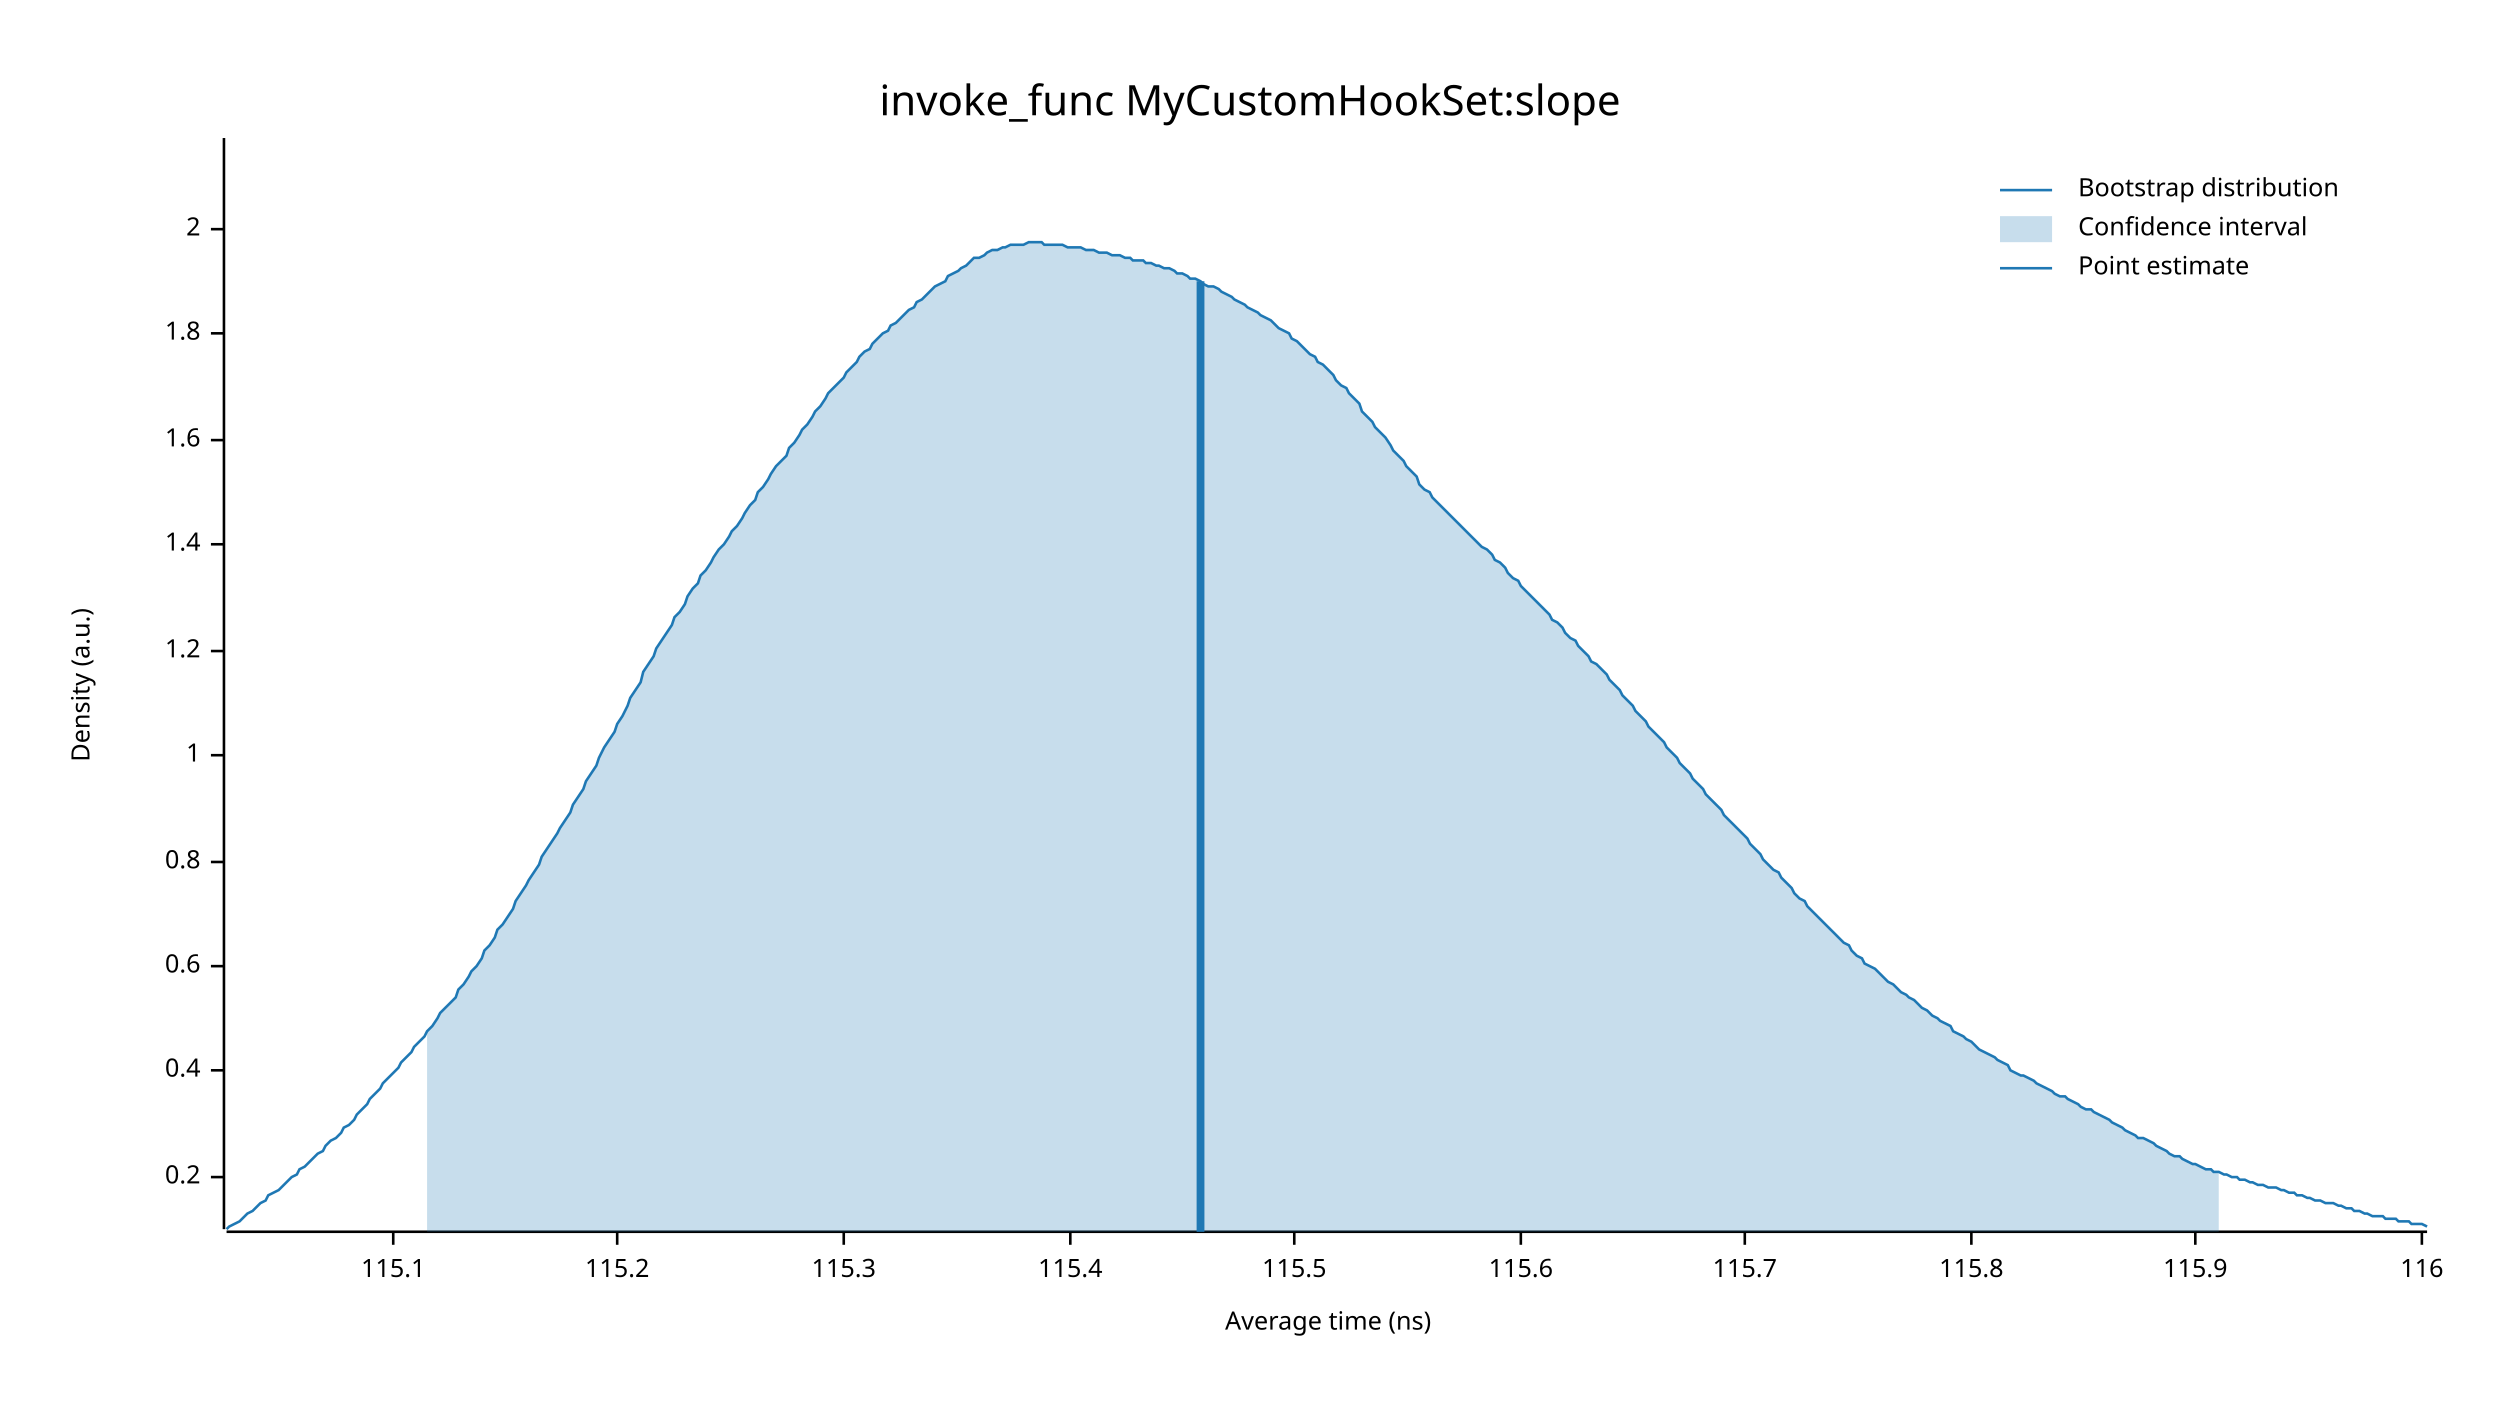
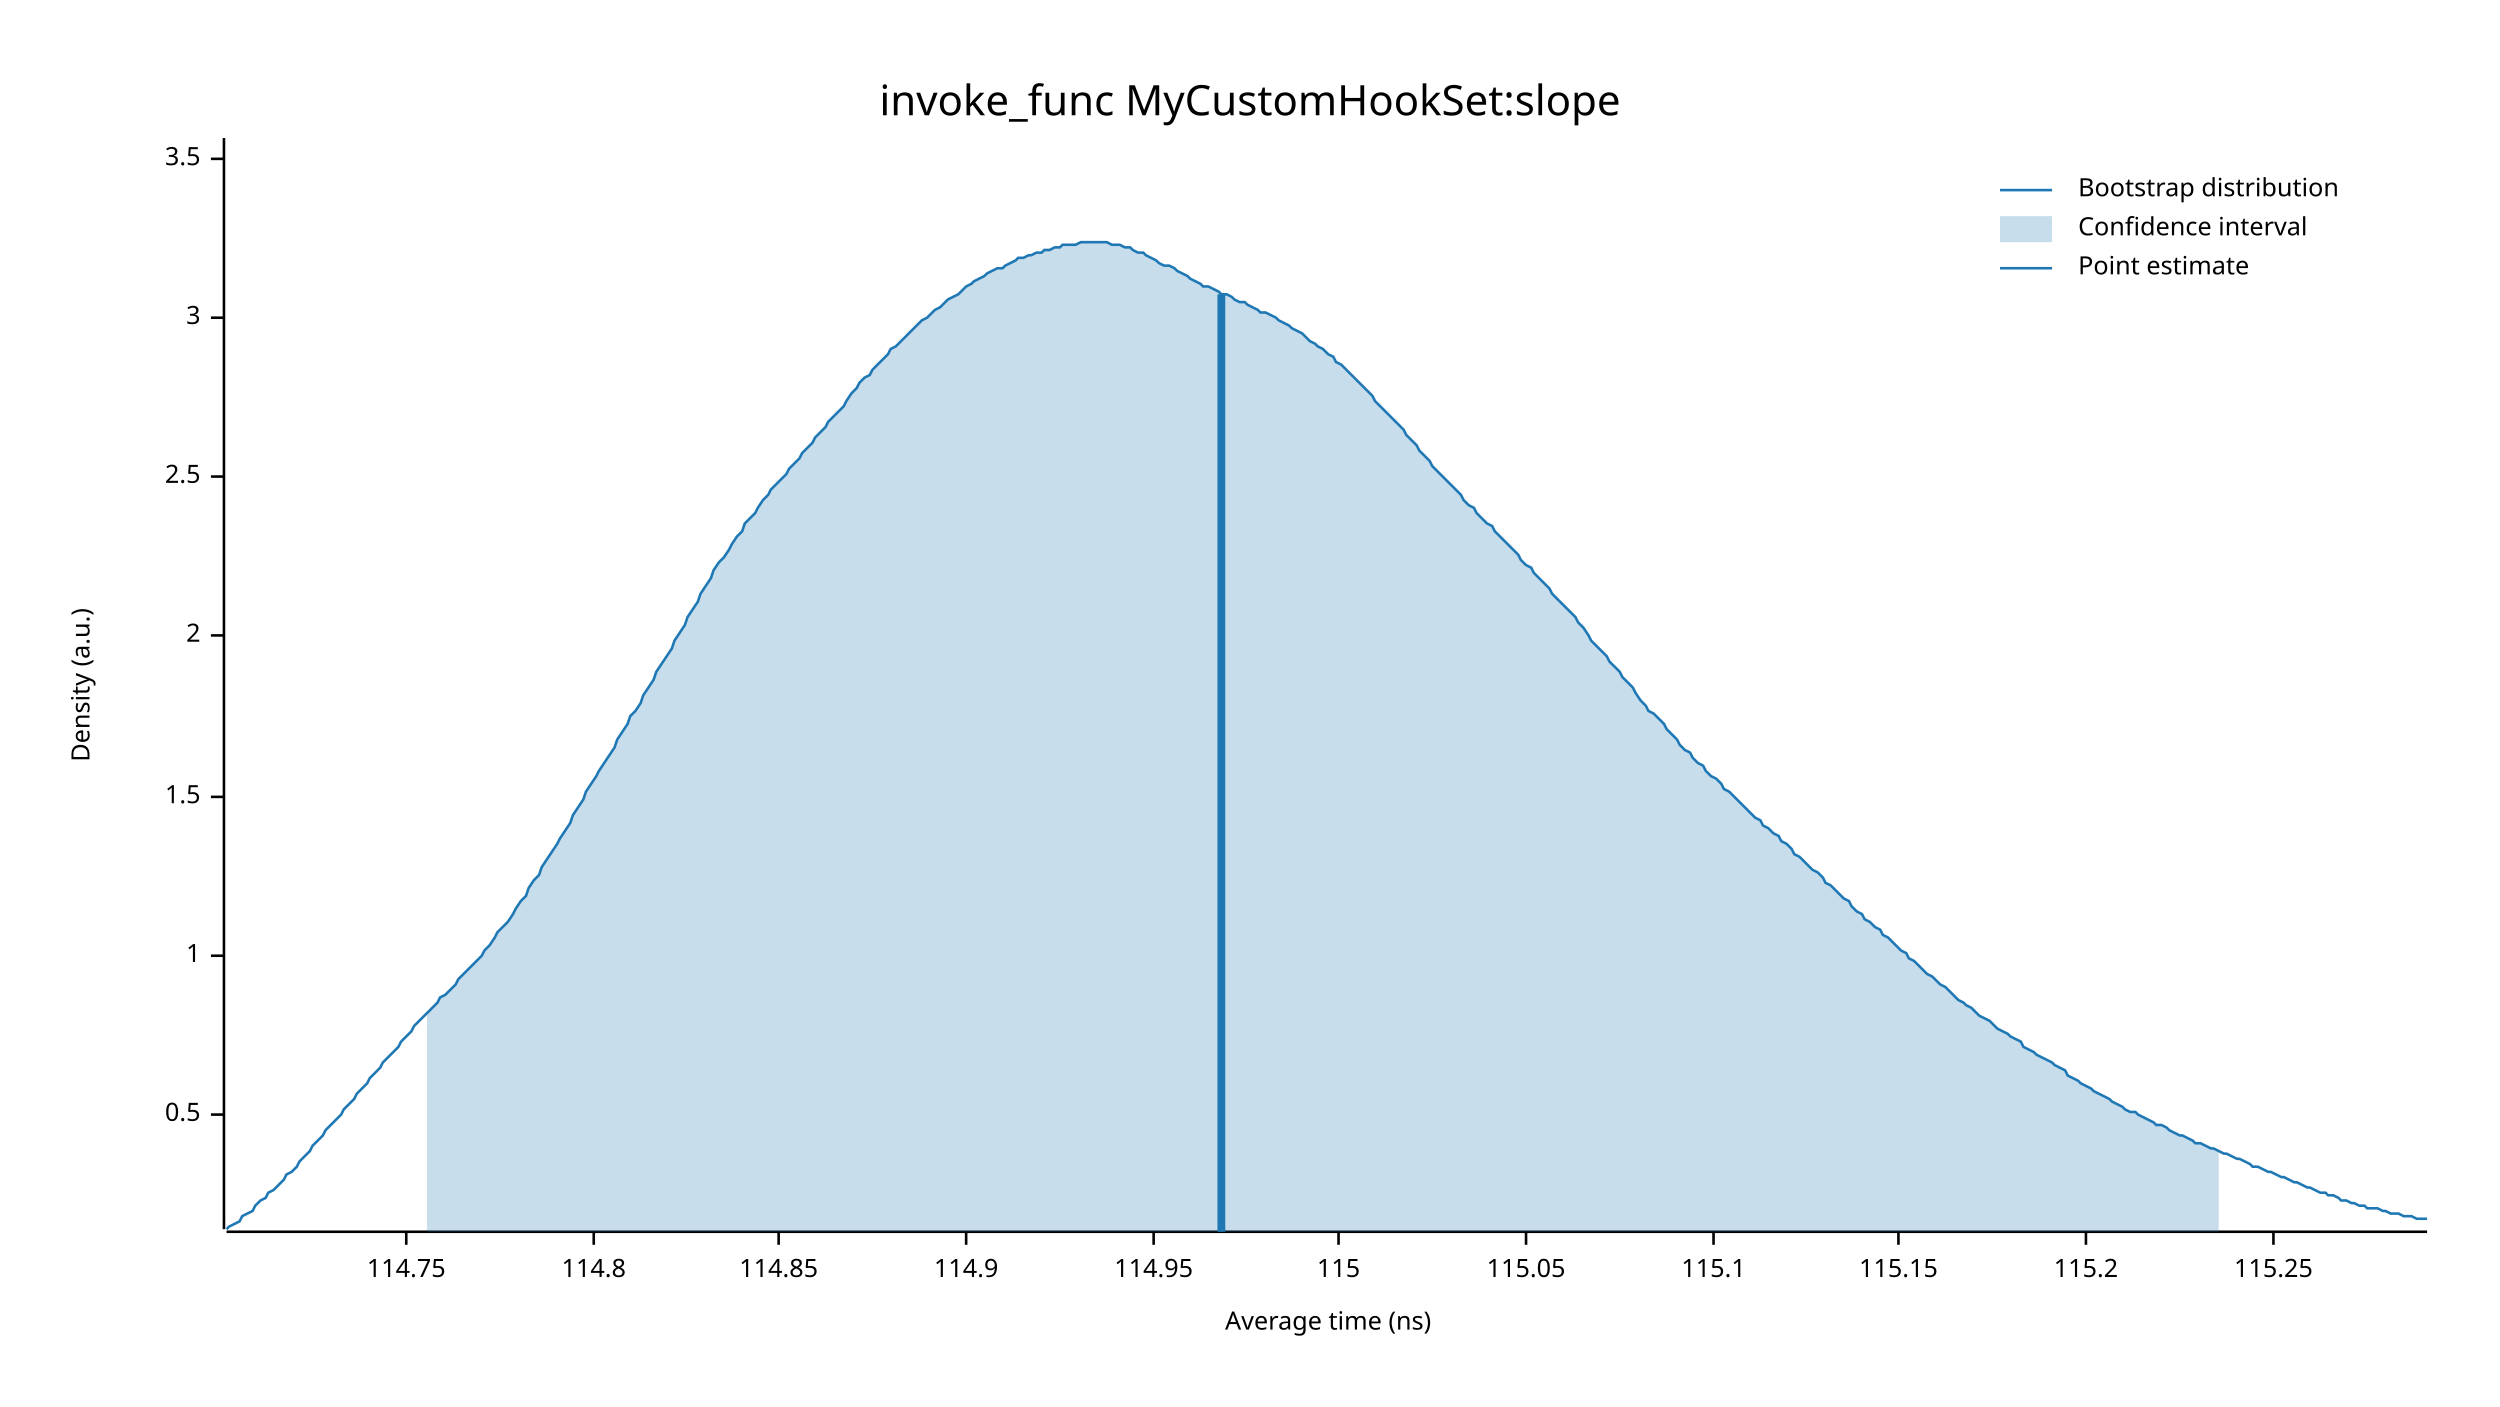
<svg xmlns="http://www.w3.org/2000/svg" width="960" height="540" viewBox="0 0 960 540">
  <text x="480" y="32" dy="0.76em" text-anchor="middle" font-family="sans-serif" font-size="16.129" opacity="1" fill="#000000">
invoke_func MyCustomHookSet:slope
</text>
  <text x="27" y="263" dy="0.76em" text-anchor="middle" font-family="sans-serif" font-size="9.677" opacity="1" fill="#000000" transform="rotate(270, 27, 263)">
Density (a.u.)
</text>
  <text x="510" y="513" dy="-0.5ex" text-anchor="middle" font-family="sans-serif" font-size="9.677" opacity="1" fill="#000000">
Average time (ns)
</text>
  <polyline fill="none" opacity="1" stroke="#000000" stroke-width="1" points="86,53 86,472 " />
-   <text x="77" y="452" dy="0.5ex" text-anchor="end" font-family="sans-serif" font-size="9.677" opacity="1" fill="#000000">
- 0.2
+   <text x="77" y="428" dy="0.5ex" text-anchor="end" font-family="sans-serif" font-size="9.677" opacity="1" fill="#000000">
+ 0.5
</text>
-   <polyline fill="none" opacity="1" stroke="#000000" stroke-width="1" points="81,452 86,452 " />
-   <text x="77" y="411" dy="0.5ex" text-anchor="end" font-family="sans-serif" font-size="9.677" opacity="1" fill="#000000">
- 0.4
- </text>
-   <polyline fill="none" opacity="1" stroke="#000000" stroke-width="1" points="81,411 86,411 " />
-   <text x="77" y="371" dy="0.5ex" text-anchor="end" font-family="sans-serif" font-size="9.677" opacity="1" fill="#000000">
- 0.6
- </text>
-   <polyline fill="none" opacity="1" stroke="#000000" stroke-width="1" points="81,371 86,371 " />
-   <text x="77" y="331" dy="0.5ex" text-anchor="end" font-family="sans-serif" font-size="9.677" opacity="1" fill="#000000">
- 0.8
- </text>
-   <polyline fill="none" opacity="1" stroke="#000000" stroke-width="1" points="81,331 86,331 " />
-   <text x="77" y="290" dy="0.5ex" text-anchor="end" font-family="sans-serif" font-size="9.677" opacity="1" fill="#000000">
+   <polyline fill="none" opacity="1" stroke="#000000" stroke-width="1" points="81,428 86,428 " />
+   <text x="77" y="367" dy="0.5ex" text-anchor="end" font-family="sans-serif" font-size="9.677" opacity="1" fill="#000000">
1
</text>
-   <polyline fill="none" opacity="1" stroke="#000000" stroke-width="1" points="81,290 86,290 " />
-   <text x="77" y="250" dy="0.5ex" text-anchor="end" font-family="sans-serif" font-size="9.677" opacity="1" fill="#000000">
- 1.2
+   <polyline fill="none" opacity="1" stroke="#000000" stroke-width="1" points="81,367 86,367 " />
+   <text x="77" y="306" dy="0.5ex" text-anchor="end" font-family="sans-serif" font-size="9.677" opacity="1" fill="#000000">
+ 1.5
</text>
-   <polyline fill="none" opacity="1" stroke="#000000" stroke-width="1" points="81,250 86,250 " />
-   <text x="77" y="209" dy="0.5ex" text-anchor="end" font-family="sans-serif" font-size="9.677" opacity="1" fill="#000000">
- 1.4
- </text>
-   <polyline fill="none" opacity="1" stroke="#000000" stroke-width="1" points="81,209 86,209 " />
-   <text x="77" y="169" dy="0.5ex" text-anchor="end" font-family="sans-serif" font-size="9.677" opacity="1" fill="#000000">
- 1.6
- </text>
-   <polyline fill="none" opacity="1" stroke="#000000" stroke-width="1" points="81,169 86,169 " />
-   <text x="77" y="128" dy="0.5ex" text-anchor="end" font-family="sans-serif" font-size="9.677" opacity="1" fill="#000000">
- 1.8
- </text>
-   <polyline fill="none" opacity="1" stroke="#000000" stroke-width="1" points="81,128 86,128 " />
-   <text x="77" y="88" dy="0.5ex" text-anchor="end" font-family="sans-serif" font-size="9.677" opacity="1" fill="#000000">
+   <polyline fill="none" opacity="1" stroke="#000000" stroke-width="1" points="81,306 86,306 " />
+   <text x="77" y="244" dy="0.5ex" text-anchor="end" font-family="sans-serif" font-size="9.677" opacity="1" fill="#000000">
2
</text>
-   <polyline fill="none" opacity="1" stroke="#000000" stroke-width="1" points="81,88 86,88 " />
+   <polyline fill="none" opacity="1" stroke="#000000" stroke-width="1" points="81,244 86,244 " />
+   <text x="77" y="183" dy="0.5ex" text-anchor="end" font-family="sans-serif" font-size="9.677" opacity="1" fill="#000000">
+ 2.5
+ </text>
+   <polyline fill="none" opacity="1" stroke="#000000" stroke-width="1" points="81,183 86,183 " />
+   <text x="77" y="122" dy="0.5ex" text-anchor="end" font-family="sans-serif" font-size="9.677" opacity="1" fill="#000000">
+ 3
+ </text>
+   <polyline fill="none" opacity="1" stroke="#000000" stroke-width="1" points="81,122 86,122 " />
+   <text x="77" y="61" dy="0.5ex" text-anchor="end" font-family="sans-serif" font-size="9.677" opacity="1" fill="#000000">
+ 3.5
+ </text>
+   <polyline fill="none" opacity="1" stroke="#000000" stroke-width="1" points="81,61 86,61 " />
  <polyline fill="none" opacity="1" stroke="#000000" stroke-width="1" points="87,473 932,473 " />
-   <text x="151" y="483" dy="0.76em" text-anchor="middle" font-family="sans-serif" font-size="9.677" opacity="1" fill="#000000">
+   <text x="156" y="483" dy="0.76em" text-anchor="middle" font-family="sans-serif" font-size="9.677" opacity="1" fill="#000000">
+ 114.75
+ </text>
+   <polyline fill="none" opacity="1" stroke="#000000" stroke-width="1" points="156,473 156,478 " />
+   <text x="228" y="483" dy="0.76em" text-anchor="middle" font-family="sans-serif" font-size="9.677" opacity="1" fill="#000000">
+ 114.8
+ </text>
+   <polyline fill="none" opacity="1" stroke="#000000" stroke-width="1" points="228,473 228,478 " />
+   <text x="299" y="483" dy="0.76em" text-anchor="middle" font-family="sans-serif" font-size="9.677" opacity="1" fill="#000000">
+ 114.85
+ </text>
+   <polyline fill="none" opacity="1" stroke="#000000" stroke-width="1" points="299,473 299,478 " />
+   <text x="371" y="483" dy="0.76em" text-anchor="middle" font-family="sans-serif" font-size="9.677" opacity="1" fill="#000000">
+ 114.9
+ </text>
+   <polyline fill="none" opacity="1" stroke="#000000" stroke-width="1" points="371,473 371,478 " />
+   <text x="443" y="483" dy="0.76em" text-anchor="middle" font-family="sans-serif" font-size="9.677" opacity="1" fill="#000000">
+ 114.95
+ </text>
+   <polyline fill="none" opacity="1" stroke="#000000" stroke-width="1" points="443,473 443,478 " />
+   <text x="514" y="483" dy="0.76em" text-anchor="middle" font-family="sans-serif" font-size="9.677" opacity="1" fill="#000000">
+ 115
+ </text>
+   <polyline fill="none" opacity="1" stroke="#000000" stroke-width="1" points="514,473 514,478 " />
+   <text x="586" y="483" dy="0.76em" text-anchor="middle" font-family="sans-serif" font-size="9.677" opacity="1" fill="#000000">
+ 115.05
+ </text>
+   <polyline fill="none" opacity="1" stroke="#000000" stroke-width="1" points="586,473 586,478 " />
+   <text x="658" y="483" dy="0.76em" text-anchor="middle" font-family="sans-serif" font-size="9.677" opacity="1" fill="#000000">
115.1
</text>
-   <polyline fill="none" opacity="1" stroke="#000000" stroke-width="1" points="151,473 151,478 " />
-   <text x="237" y="483" dy="0.76em" text-anchor="middle" font-family="sans-serif" font-size="9.677" opacity="1" fill="#000000">
+   <polyline fill="none" opacity="1" stroke="#000000" stroke-width="1" points="658,473 658,478 " />
+   <text x="729" y="483" dy="0.76em" text-anchor="middle" font-family="sans-serif" font-size="9.677" opacity="1" fill="#000000">
+ 115.15
+ </text>
+   <polyline fill="none" opacity="1" stroke="#000000" stroke-width="1" points="729,473 729,478 " />
+   <text x="801" y="483" dy="0.76em" text-anchor="middle" font-family="sans-serif" font-size="9.677" opacity="1" fill="#000000">
115.2
</text>
-   <polyline fill="none" opacity="1" stroke="#000000" stroke-width="1" points="237,473 237,478 " />
-   <text x="324" y="483" dy="0.76em" text-anchor="middle" font-family="sans-serif" font-size="9.677" opacity="1" fill="#000000">
- 115.3
+   <polyline fill="none" opacity="1" stroke="#000000" stroke-width="1" points="801,473 801,478 " />
+   <text x="873" y="483" dy="0.76em" text-anchor="middle" font-family="sans-serif" font-size="9.677" opacity="1" fill="#000000">
+ 115.25
</text>
-   <polyline fill="none" opacity="1" stroke="#000000" stroke-width="1" points="324,473 324,478 " />
-   <text x="411" y="483" dy="0.76em" text-anchor="middle" font-family="sans-serif" font-size="9.677" opacity="1" fill="#000000">
- 115.4
- </text>
-   <polyline fill="none" opacity="1" stroke="#000000" stroke-width="1" points="411,473 411,478 " />
-   <text x="497" y="483" dy="0.76em" text-anchor="middle" font-family="sans-serif" font-size="9.677" opacity="1" fill="#000000">
- 115.5
- </text>
-   <polyline fill="none" opacity="1" stroke="#000000" stroke-width="1" points="497,473 497,478 " />
-   <text x="584" y="483" dy="0.76em" text-anchor="middle" font-family="sans-serif" font-size="9.677" opacity="1" fill="#000000">
- 115.6
- </text>
-   <polyline fill="none" opacity="1" stroke="#000000" stroke-width="1" points="584,473 584,478 " />
-   <text x="670" y="483" dy="0.76em" text-anchor="middle" font-family="sans-serif" font-size="9.677" opacity="1" fill="#000000">
- 115.7
- </text>
-   <polyline fill="none" opacity="1" stroke="#000000" stroke-width="1" points="670,473 670,478 " />
-   <text x="757" y="483" dy="0.76em" text-anchor="middle" font-family="sans-serif" font-size="9.677" opacity="1" fill="#000000">
- 115.8
- </text>
-   <polyline fill="none" opacity="1" stroke="#000000" stroke-width="1" points="757,473 757,478 " />
-   <text x="843" y="483" dy="0.76em" text-anchor="middle" font-family="sans-serif" font-size="9.677" opacity="1" fill="#000000">
- 115.9
- </text>
-   <polyline fill="none" opacity="1" stroke="#000000" stroke-width="1" points="843,473 843,478 " />
-   <text x="930" y="483" dy="0.76em" text-anchor="middle" font-family="sans-serif" font-size="9.677" opacity="1" fill="#000000">
- 116
- </text>
-   <polyline fill="none" opacity="1" stroke="#000000" stroke-width="1" points="930,473 930,478 " />
-   <polyline fill="none" opacity="1" stroke="#1F78B4" stroke-width="1" points="87,472 88,471 90,470 92,469 93,468 95,466 97,465 98,464 100,462 102,461 103,459 105,458 107,457 109,455 110,454 112,452 114,451 115,449 117,448 119,446 120,445 122,443 124,442 125,440 127,438 129,437 131,435 132,433 134,432 136,430 137,428 139,426 141,424 142,422 144,420 146,418 147,416 149,414 151,412 153,410 154,408 156,406 158,404 159,402 161,400 163,398 164,396 166,394 168,391 169,389 171,387 173,385 175,383 176,380 178,378 180,375 181,373 183,371 185,368 186,365 188,363 190,360 191,357 193,355 195,352 197,349 198,346 200,343 202,340 203,338 205,335 207,332 208,329 210,326 212,323 214,320 215,318 217,315 219,312 220,309 222,306 224,303 225,300 227,297 229,294 230,291 232,287 234,284 236,281 237,278 239,275 241,271 242,268 244,265 246,262 247,258 249,255 251,252 252,249 254,246 256,243 258,240 259,237 261,235 263,232 264,229 266,226 268,224 269,221 271,219 273,216 274,214 276,211 278,209 280,206 281,204 283,202 285,199 286,197 288,194 290,192 291,189 293,187 295,184 296,182 298,179 300,177 302,175 303,172 305,170 307,167 308,165 310,163 312,160 313,158 315,156 317,153 318,151 320,149 322,147 324,145 325,143 327,141 329,139 330,137 332,135 334,134 335,132 337,130 339,128 341,127 342,125 344,124 346,122 347,121 349,119 351,118 352,116 354,115 356,113 357,112 359,110 361,109 363,108 364,106 366,105 368,104 369,103 371,102 373,100 374,99 376,99 378,98 379,97 381,96 383,96 385,95 386,95 388,94 390,94 391,94 393,94 395,93 396,93 398,93 400,93 401,94 403,94 405,94 407,94 408,94 410,95 412,95 413,95 415,95 417,96 418,96 420,96 422,97 423,97 425,97 427,98 429,98 430,98 432,99 434,99 435,100 437,100 439,100 440,101 442,101 444,102 445,102 447,103 449,103 451,104 452,105 454,105 456,106 457,107 459,107 461,108 462,109 464,110 466,110 468,111 469,112 471,113 473,114 474,115 476,116 478,117 479,118 481,119 483,120 484,121 486,122 488,123 490,125 491,126 493,127 495,128 496,130 498,131 500,133 501,134 503,136 505,137 506,139 508,140 510,142 512,144 513,146 515,148 517,149 518,151 520,153 522,155 523,158 525,160 527,162 528,164 530,166 532,168 534,171 535,173 537,175 539,177 540,179 542,181 544,183 545,186 547,188 549,189 550,191 552,193 554,195 556,197 557,198 559,200 561,202 562,203 564,205 566,207 567,208 569,210 571,211 573,213 574,215 576,216 578,218 579,220 581,222 583,223 584,225 586,227 588,229 589,230 591,232 593,234 595,236 596,238 598,239 600,241 601,243 603,245 605,246 606,248 608,250 610,252 611,254 613,255 615,257 617,259 618,261 620,263 622,265 623,267 625,269 627,271 628,273 630,275 632,277 633,279 635,281 637,283 639,285 640,287 642,289 644,291 645,293 647,295 649,297 650,299 652,301 654,303 655,305 657,307 659,309 661,311 662,313 664,315 666,317 667,318 669,320 671,322 672,324 674,326 676,328 677,330 679,332 681,334 683,335 684,337 686,339 688,341 689,343 691,345 693,346 694,348 696,350 698,352 700,354 701,355 703,357 705,359 706,360 708,362 710,363 711,365 713,367 715,368 716,370 718,371 720,372 722,374 723,375 725,377 727,378 728,379 730,381 732,382 733,383 735,384 737,386 738,387 740,388 742,390 744,391 745,392 747,393 749,394 750,396 752,397 754,398 755,399 757,400 759,402 760,403 762,404 764,405 766,406 767,407 769,408 771,409 772,411 774,412 776,413 777,413 779,414 781,415 782,416 784,417 786,418 788,419 789,420 791,421 793,421 794,422 796,423 798,424 799,425 801,426 803,426 804,427 806,428 808,429 810,430 811,431 813,432 815,433 816,434 818,435 820,436 821,437 823,437 825,438 827,439 828,440 830,441 832,442 833,443 835,444 837,444 838,445 840,446 842,447 843,447 845,448 847,449 849,449 850,450 852,450 854,451 855,451 857,452 859,452 860,453 862,453 864,454 865,454 867,455 869,455 871,456 872,456 874,456 876,457 877,457 879,458 881,458 882,459 884,459 886,460 887,460 889,461 891,461 893,462 894,462 896,462 898,463 899,463 901,464 903,464 904,465 906,465 908,466 909,466 911,467 913,467 915,467 916,468 918,468 920,468 921,469 923,469 925,469 926,470 928,470 930,470 932,471 " />
-   <polygon opacity="0.25" fill="#1F78B4" points="164,396 166,394 168,391 169,389 171,387 173,385 175,383 176,380 178,378 180,375 181,373 183,371 185,368 186,365 188,363 190,360 191,357 193,355 195,352 197,349 198,346 200,343 202,340 203,338 205,335 207,332 208,329 210,326 212,323 214,320 215,318 217,315 219,312 220,309 222,306 224,303 225,300 227,297 229,294 230,291 232,287 234,284 236,281 237,278 239,275 241,271 242,268 244,265 246,262 247,258 249,255 251,252 252,249 254,246 256,243 258,240 259,237 261,235 263,232 264,229 266,226 268,224 269,221 271,219 273,216 274,214 276,211 278,209 280,206 281,204 283,202 285,199 286,197 288,194 290,192 291,189 293,187 295,184 296,182 298,179 300,177 302,175 303,172 305,170 307,167 308,165 310,163 312,160 313,158 315,156 317,153 318,151 320,149 322,147 324,145 325,143 327,141 329,139 330,137 332,135 334,134 335,132 337,130 339,128 341,127 342,125 344,124 346,122 347,121 349,119 351,118 352,116 354,115 356,113 357,112 359,110 361,109 363,108 364,106 366,105 368,104 369,103 371,102 373,100 374,99 376,99 378,98 379,97 381,96 383,96 385,95 386,95 388,94 390,94 391,94 393,94 395,93 396,93 398,93 400,93 401,94 403,94 405,94 407,94 408,94 410,95 412,95 413,95 415,95 417,96 418,96 420,96 422,97 423,97 425,97 427,98 429,98 430,98 432,99 434,99 435,100 437,100 439,100 440,101 442,101 444,102 445,102 447,103 449,103 451,104 452,105 454,105 456,106 457,107 459,107 461,108 462,109 464,110 466,110 468,111 469,112 471,113 473,114 474,115 476,116 478,117 479,118 481,119 483,120 484,121 486,122 488,123 490,125 491,126 493,127 495,128 496,130 498,131 500,133 501,134 503,136 505,137 506,139 508,140 510,142 512,144 513,146 515,148 517,149 518,151 520,153 522,155 523,158 525,160 527,162 528,164 530,166 532,168 534,171 535,173 537,175 539,177 540,179 542,181 544,183 545,186 547,188 549,189 550,191 552,193 554,195 556,197 557,198 559,200 561,202 562,203 564,205 566,207 567,208 569,210 571,211 573,213 574,215 576,216 578,218 579,220 581,222 583,223 584,225 586,227 588,229 589,230 591,232 593,234 595,236 596,238 598,239 600,241 601,243 603,245 605,246 606,248 608,250 610,252 611,254 613,255 615,257 617,259 618,261 620,263 622,265 623,267 625,269 627,271 628,273 630,275 632,277 633,279 635,281 637,283 639,285 640,287 642,289 644,291 645,293 647,295 649,297 650,299 652,301 654,303 655,305 657,307 659,309 661,311 662,313 664,315 666,317 667,318 669,320 671,322 672,324 674,326 676,328 677,330 679,332 681,334 683,335 684,337 686,339 688,341 689,343 691,345 693,346 694,348 696,350 698,352 700,354 701,355 703,357 705,359 706,360 708,362 710,363 711,365 713,367 715,368 716,370 718,371 720,372 722,374 723,375 725,377 727,378 728,379 730,381 732,382 733,383 735,384 737,386 738,387 740,388 742,390 744,391 745,392 747,393 749,394 750,396 752,397 754,398 755,399 757,400 759,402 760,403 762,404 764,405 766,406 767,407 769,408 771,409 772,411 774,412 776,413 777,413 779,414 781,415 782,416 784,417 786,418 788,419 789,420 791,421 793,421 794,422 796,423 798,424 799,425 801,426 803,426 804,427 806,428 808,429 810,430 811,431 813,432 815,433 816,434 818,435 820,436 821,437 823,437 825,438 827,439 828,440 830,441 832,442 833,443 835,444 837,444 838,445 840,446 842,447 843,447 845,448 847,449 849,449 850,450 852,450 852,473 164,473 " />
-   <polyline fill="none" opacity="1" stroke="#1F78B4" stroke-width="3" points="461,473 461,108 " />
+   <polyline fill="none" opacity="1" stroke="#000000" stroke-width="1" points="873,473 873,478 " />
+   <polyline fill="none" opacity="1" stroke="#1F78B4" stroke-width="1" points="87,472 88,471 90,470 92,469 93,467 95,466 97,465 98,463 100,461 102,460 103,458 105,457 107,455 109,453 110,451 112,450 114,448 115,446 117,444 119,442 120,440 122,438 124,436 125,434 127,432 129,430 131,428 132,426 134,424 136,422 137,420 139,418 141,416 142,414 144,412 146,410 147,408 149,406 151,404 153,402 154,400 156,398 158,396 159,394 161,392 163,390 164,389 166,387 168,385 169,383 171,382 173,380 175,378 176,376 178,374 180,372 181,371 183,369 185,367 186,365 188,363 190,360 191,358 193,356 195,354 197,351 198,349 200,346 202,344 203,341 205,338 207,336 208,333 210,330 212,327 214,324 215,322 217,319 219,316 220,313 222,310 224,307 225,304 227,301 229,298 230,296 232,293 234,290 236,287 237,284 239,281 241,278 242,275 244,273 246,270 247,267 249,264 251,261 252,258 254,255 256,252 258,249 259,246 261,243 263,240 264,237 266,234 268,231 269,228 271,225 273,222 274,219 276,216 278,214 280,211 281,209 283,206 285,204 286,201 288,199 290,197 291,195 293,192 295,190 296,188 298,186 300,184 302,182 303,180 305,178 307,176 308,174 310,172 312,170 313,168 315,166 317,164 318,162 320,160 322,158 324,156 325,154 327,151 329,149 330,147 332,145 334,144 335,142 337,140 339,138 341,136 342,134 344,133 346,131 347,130 349,128 351,126 352,125 354,123 356,122 357,121 359,119 361,118 363,116 364,115 366,114 368,113 369,112 371,110 373,109 374,108 376,107 378,106 379,105 381,104 383,103 385,103 386,102 388,101 390,100 391,99 393,99 395,98 396,98 398,97 400,97 401,96 403,96 405,95 407,95 408,94 410,94 412,94 413,94 415,93 417,93 418,93 420,93 422,93 423,93 425,93 427,94 429,94 430,94 432,95 434,95 435,96 437,97 439,97 440,98 442,99 444,100 445,101 447,102 449,102 451,103 452,104 454,105 456,106 457,107 459,108 461,109 462,110 464,110 466,111 468,112 469,113 471,113 473,114 474,115 476,116 478,116 479,117 481,118 483,119 484,120 486,120 488,121 490,122 491,123 493,124 495,125 496,126 498,127 500,128 501,129 503,131 505,132 506,133 508,134 510,136 512,137 513,139 515,140 517,142 518,143 520,145 522,147 523,148 525,150 527,152 528,154 530,156 532,158 534,160 535,161 537,163 539,165 540,167 542,169 544,171 545,173 547,175 549,177 550,179 552,181 554,183 556,185 557,186 559,188 561,190 562,192 564,194 566,195 567,197 569,199 571,201 573,202 574,204 576,206 578,208 579,209 581,211 583,213 584,215 586,217 588,218 589,220 591,222 593,224 595,226 596,228 598,230 600,232 601,233 603,235 605,237 606,239 608,241 610,244 611,246 613,248 615,250 617,252 618,254 620,256 622,258 623,260 625,262 627,264 628,266 630,269 632,271 633,273 635,274 637,276 639,278 640,280 642,282 644,284 645,286 647,288 649,289 650,291 652,293 654,294 655,296 657,298 659,299 661,301 662,303 664,304 666,306 667,307 669,309 671,311 672,312 674,314 676,315 677,317 679,318 681,320 683,321 684,323 686,324 688,326 689,328 691,329 693,331 694,332 696,334 698,335 700,337 701,339 703,340 705,342 706,343 708,345 710,346 711,348 713,350 715,351 716,353 718,354 720,356 722,357 723,359 725,360 727,362 728,363 730,365 732,366 733,368 735,369 737,371 738,372 740,374 742,375 744,377 745,378 747,379 749,381 750,382 752,384 754,385 755,386 757,387 759,389 760,390 762,391 764,392 766,394 767,395 769,396 771,397 772,398 774,399 776,400 777,402 779,403 781,404 782,405 784,406 786,407 788,408 789,409 791,410 793,411 794,413 796,414 798,415 799,416 801,417 803,418 804,419 806,420 808,421 810,422 811,423 813,424 815,425 816,426 818,427 820,427 821,428 823,429 825,430 827,431 828,432 830,432 832,433 833,434 835,435 837,436 838,436 840,437 842,438 843,439 845,439 847,440 849,441 850,441 852,442 854,443 855,443 857,444 859,445 860,445 862,446 864,447 865,448 867,448 869,449 871,450 872,450 874,451 876,452 877,452 879,453 881,454 882,454 884,455 886,456 887,456 889,457 891,458 893,458 894,459 896,459 898,460 899,461 901,461 903,462 904,462 906,463 908,463 909,464 911,464 913,464 915,465 916,465 918,466 920,466 921,466 923,467 925,467 926,467 928,468 930,468 932,468 " />
+   <polygon opacity="0.25" fill="#1F78B4" points="164,389 166,387 168,385 169,383 171,382 173,380 175,378 176,376 178,374 180,372 181,371 183,369 185,367 186,365 188,363 190,360 191,358 193,356 195,354 197,351 198,349 200,346 202,344 203,341 205,338 207,336 208,333 210,330 212,327 214,324 215,322 217,319 219,316 220,313 222,310 224,307 225,304 227,301 229,298 230,296 232,293 234,290 236,287 237,284 239,281 241,278 242,275 244,273 246,270 247,267 249,264 251,261 252,258 254,255 256,252 258,249 259,246 261,243 263,240 264,237 266,234 268,231 269,228 271,225 273,222 274,219 276,216 278,214 280,211 281,209 283,206 285,204 286,201 288,199 290,197 291,195 293,192 295,190 296,188 298,186 300,184 302,182 303,180 305,178 307,176 308,174 310,172 312,170 313,168 315,166 317,164 318,162 320,160 322,158 324,156 325,154 327,151 329,149 330,147 332,145 334,144 335,142 337,140 339,138 341,136 342,134 344,133 346,131 347,130 349,128 351,126 352,125 354,123 356,122 357,121 359,119 361,118 363,116 364,115 366,114 368,113 369,112 371,110 373,109 374,108 376,107 378,106 379,105 381,104 383,103 385,103 386,102 388,101 390,100 391,99 393,99 395,98 396,98 398,97 400,97 401,96 403,96 405,95 407,95 408,94 410,94 412,94 413,94 415,93 417,93 418,93 420,93 422,93 423,93 425,93 427,94 429,94 430,94 432,95 434,95 435,96 437,97 439,97 440,98 442,99 444,100 445,101 447,102 449,102 451,103 452,104 454,105 456,106 457,107 459,108 461,109 462,110 464,110 466,111 468,112 469,113 471,113 473,114 474,115 476,116 478,116 479,117 481,118 483,119 484,120 486,120 488,121 490,122 491,123 493,124 495,125 496,126 498,127 500,128 501,129 503,131 505,132 506,133 508,134 510,136 512,137 513,139 515,140 517,142 518,143 520,145 522,147 523,148 525,150 527,152 528,154 530,156 532,158 534,160 535,161 537,163 539,165 540,167 542,169 544,171 545,173 547,175 549,177 550,179 552,181 554,183 556,185 557,186 559,188 561,190 562,192 564,194 566,195 567,197 569,199 571,201 573,202 574,204 576,206 578,208 579,209 581,211 583,213 584,215 586,217 588,218 589,220 591,222 593,224 595,226 596,228 598,230 600,232 601,233 603,235 605,237 606,239 608,241 610,244 611,246 613,248 615,250 617,252 618,254 620,256 622,258 623,260 625,262 627,264 628,266 630,269 632,271 633,273 635,274 637,276 639,278 640,280 642,282 644,284 645,286 647,288 649,289 650,291 652,293 654,294 655,296 657,298 659,299 661,301 662,303 664,304 666,306 667,307 669,309 671,311 672,312 674,314 676,315 677,317 679,318 681,320 683,321 684,323 686,324 688,326 689,328 691,329 693,331 694,332 696,334 698,335 700,337 701,339 703,340 705,342 706,343 708,345 710,346 711,348 713,350 715,351 716,353 718,354 720,356 722,357 723,359 725,360 727,362 728,363 730,365 732,366 733,368 735,369 737,371 738,372 740,374 742,375 744,377 745,378 747,379 749,381 750,382 752,384 754,385 755,386 757,387 759,389 760,390 762,391 764,392 766,394 767,395 769,396 771,397 772,398 774,399 776,400 777,402 779,403 781,404 782,405 784,406 786,407 788,408 789,409 791,410 793,411 794,413 796,414 798,415 799,416 801,417 803,418 804,419 806,420 808,421 810,422 811,423 813,424 815,425 816,426 818,427 820,427 821,428 823,429 825,430 827,431 828,432 830,432 832,433 833,434 835,435 837,436 838,436 840,437 842,438 843,439 845,439 847,440 849,441 850,441 852,442 852,473 164,473 " />
+   <polyline fill="none" opacity="1" stroke="#1F78B4" stroke-width="3" points="469,473 469,113 " />
  <text x="798" y="68" dy="0.76em" text-anchor="start" font-family="sans-serif" font-size="9.677" opacity="1" fill="#000000">
Bootstrap distribution
</text>
  <text x="798" y="83" dy="0.76em" text-anchor="start" font-family="sans-serif" font-size="9.677" opacity="1" fill="#000000">
Confidence interval
</text>
  <text x="798" y="98" dy="0.76em" text-anchor="start" font-family="sans-serif" font-size="9.677" opacity="1" fill="#000000">
Point estimate
</text>
  <polyline fill="none" opacity="1" stroke="#1F78B4" stroke-width="1" points="768,73 788,73 " />
  <rect x="768" y="83" width="20" height="10" opacity="0.25" fill="#1F78B4" stroke="none" />
  <polyline fill="none" opacity="1" stroke="#1F78B4" stroke-width="1" points="768,103 788,103 " />
</svg>
